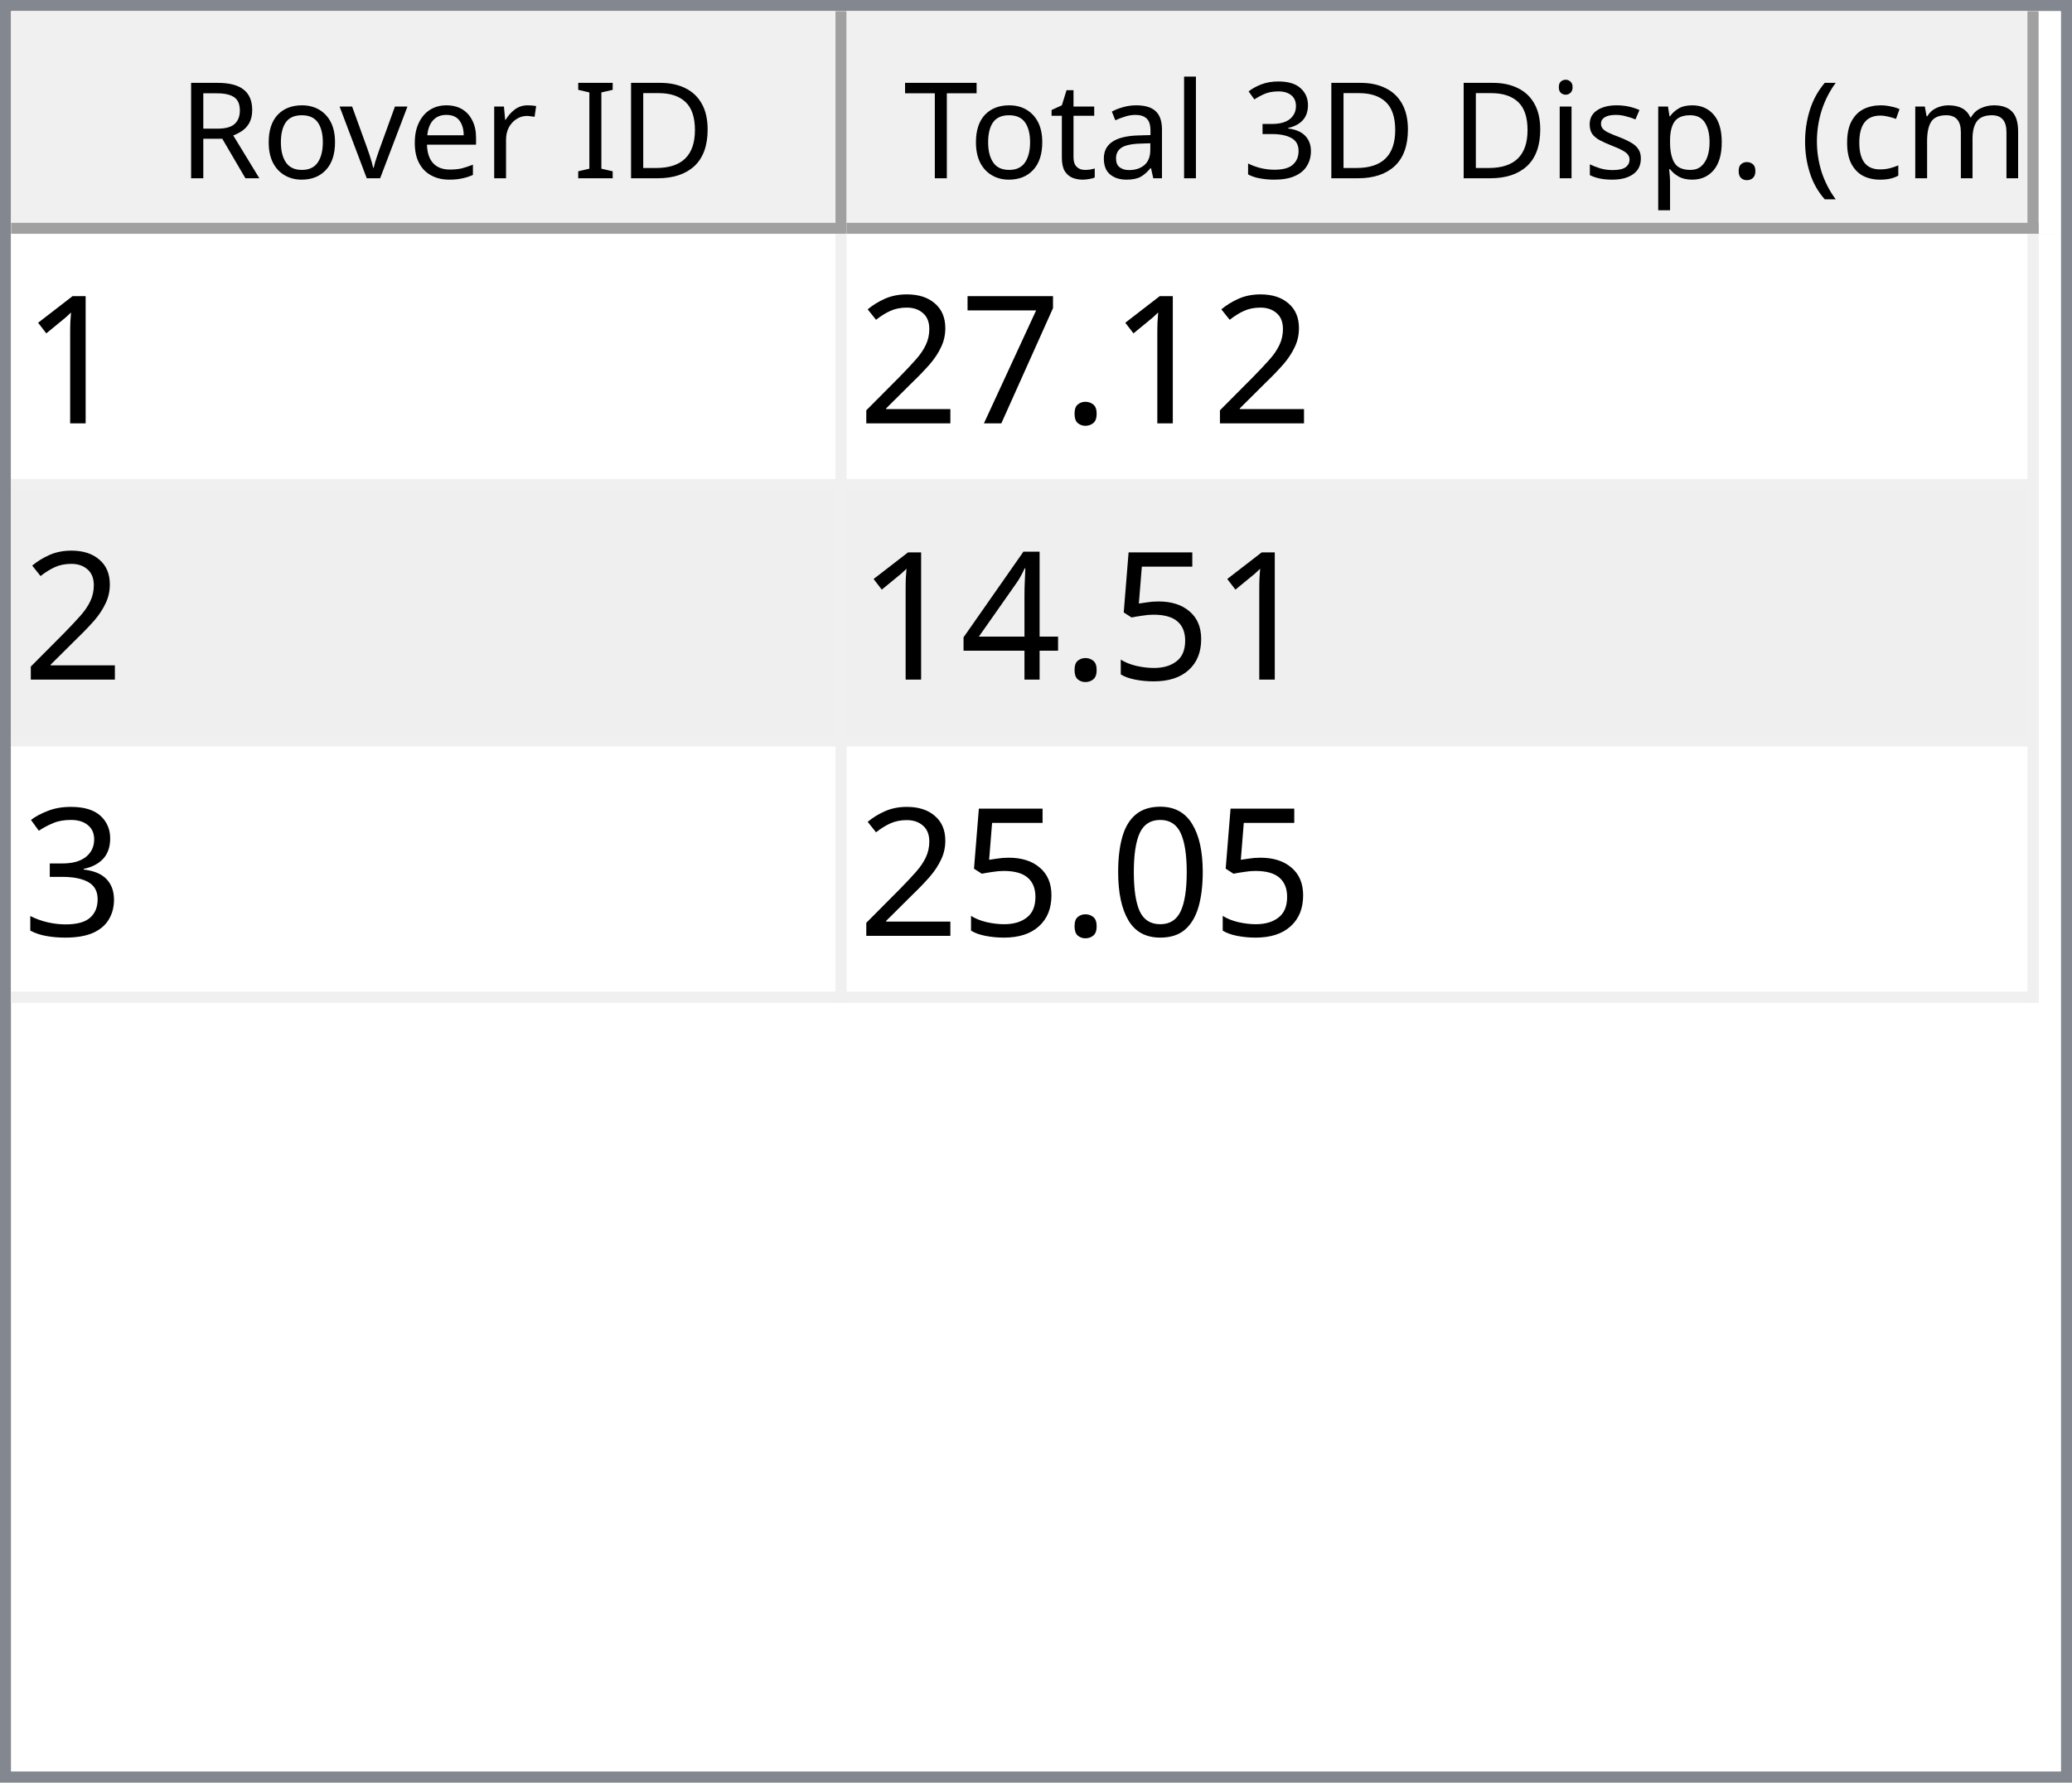
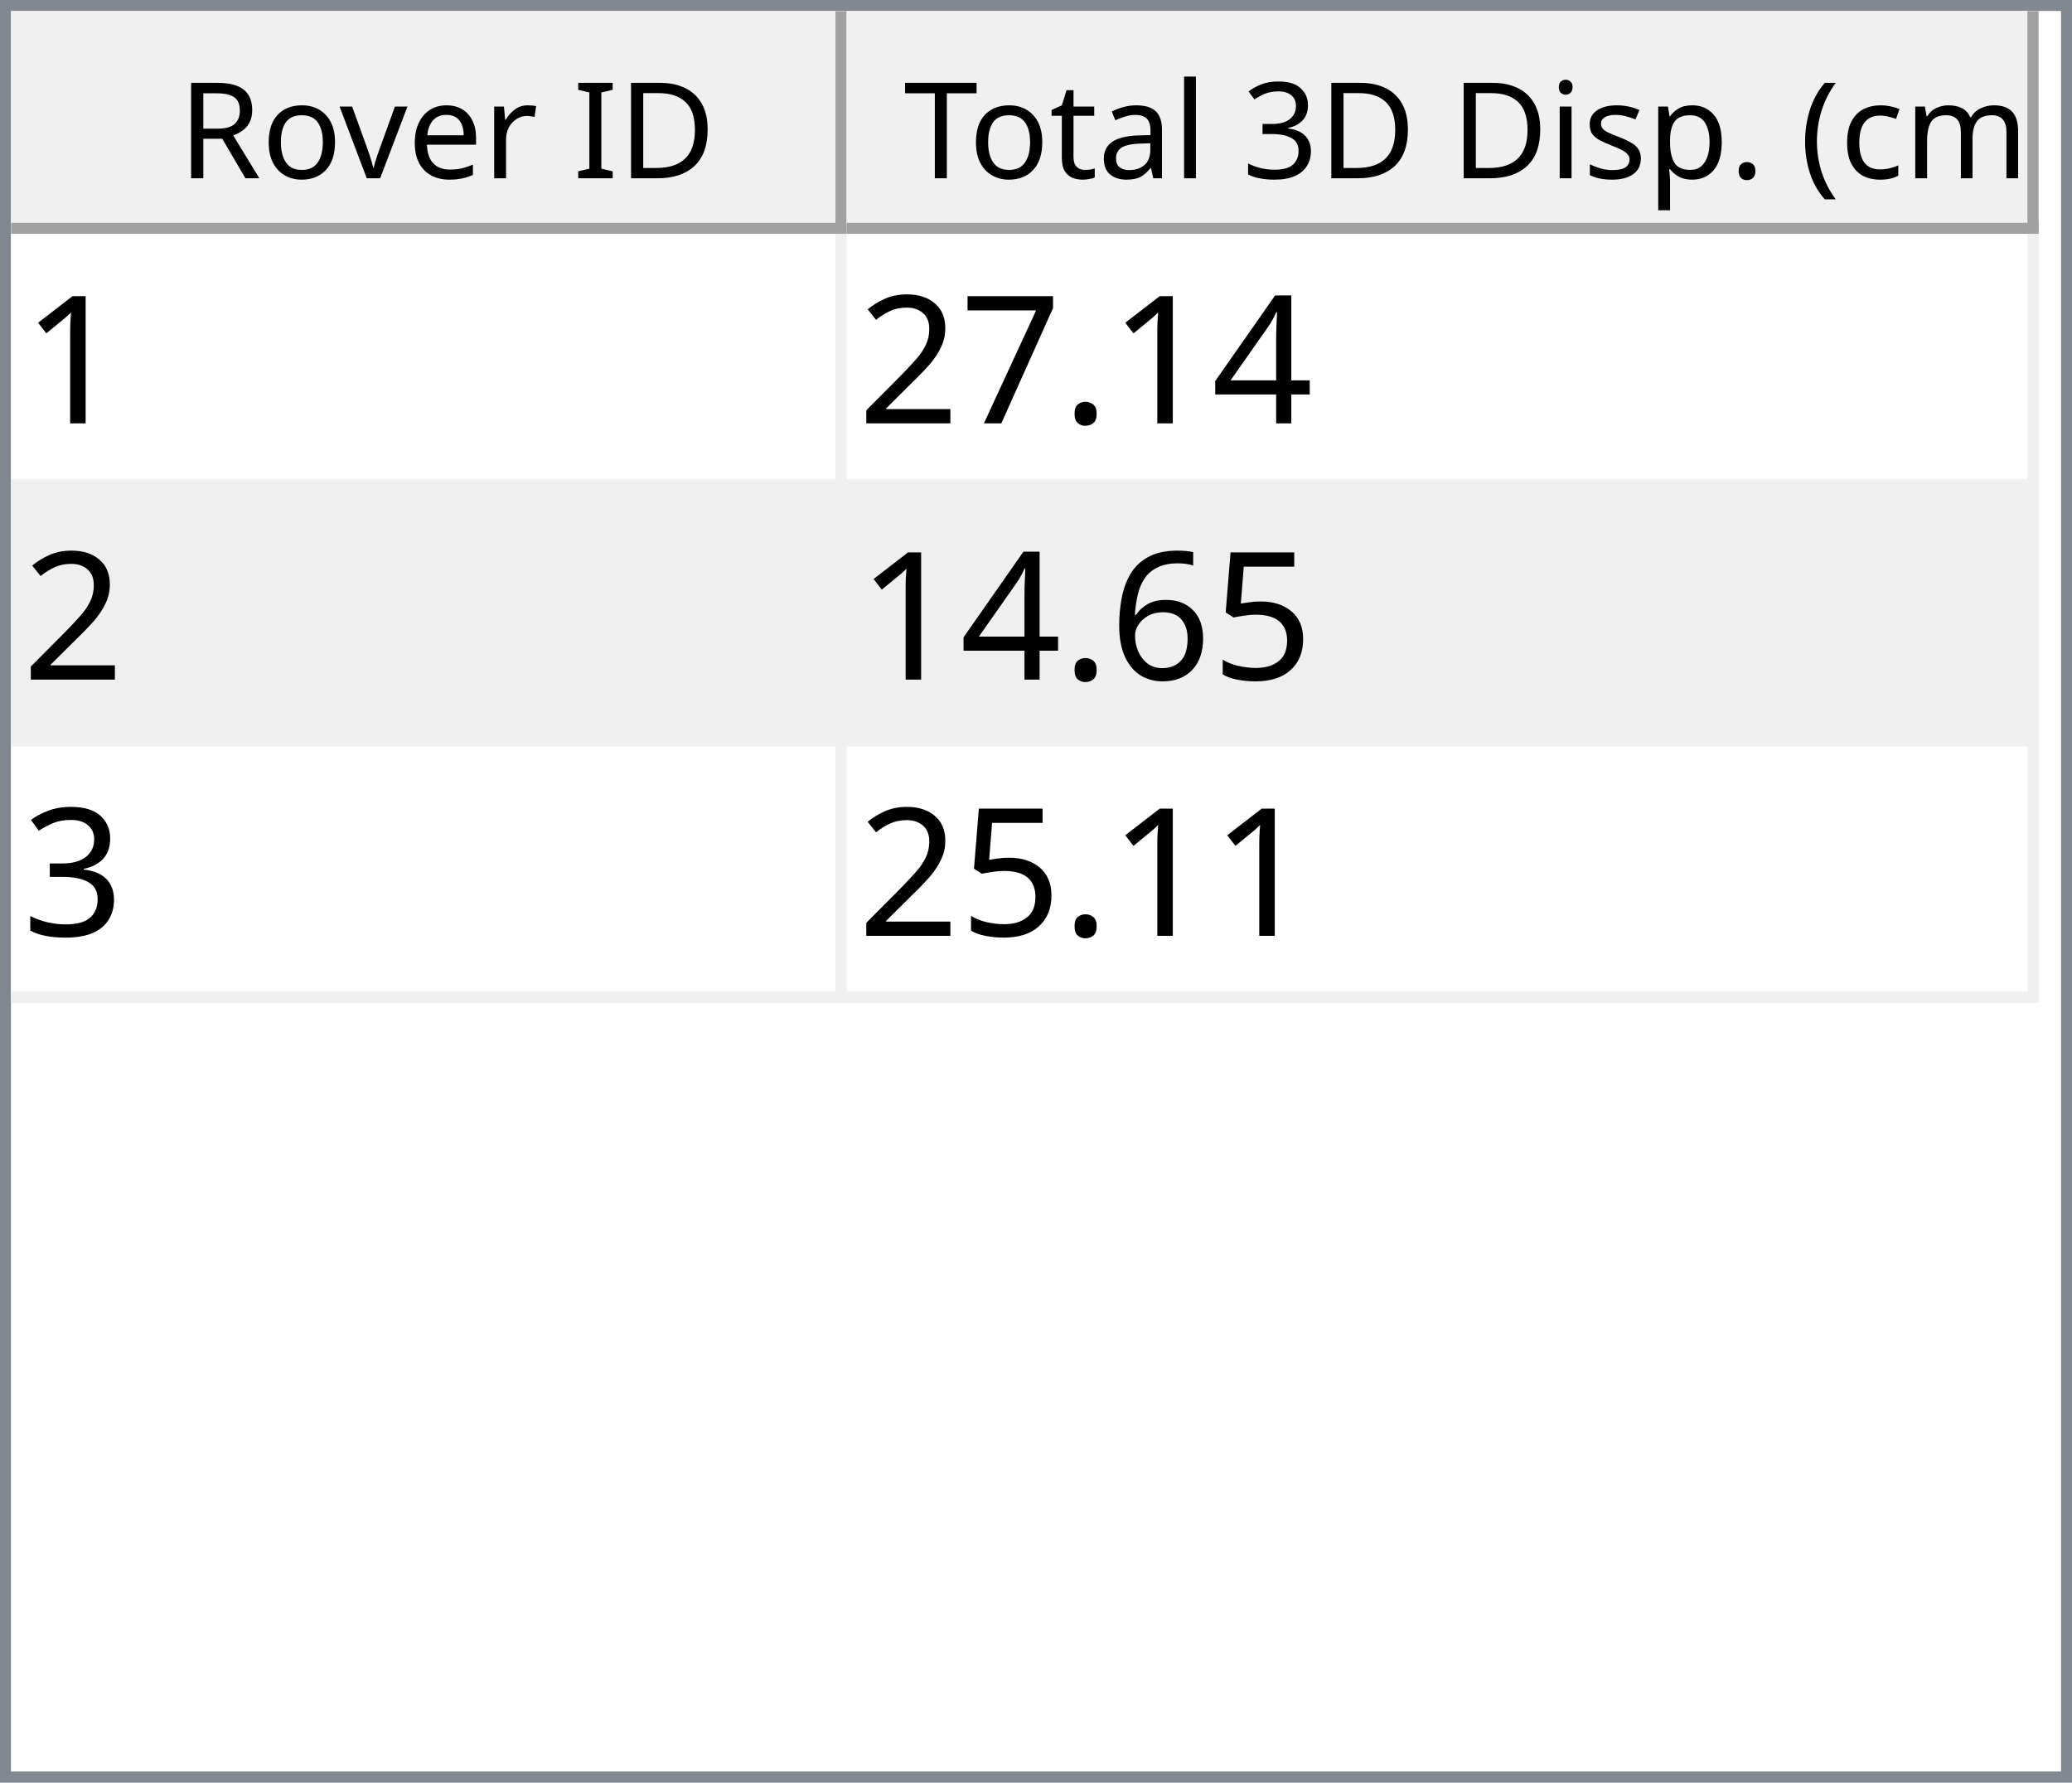
<svg xmlns="http://www.w3.org/2000/svg" style="fill-opacity:1; color-rendering:auto; color-interpolation:auto; text-rendering:auto; stroke:black; stroke-linecap:square; stroke-miterlimit:10; shape-rendering:auto; stroke-opacity:1; fill:black; stroke-dasharray:none; font-weight:normal; stroke-width:1; font-family:'Dialog'; font-style:normal; stroke-linejoin:miter; font-size:12px; stroke-dashoffset:0; image-rendering:auto;" width="186" height="160">
  <defs id="genericDefs" />
  <g>
    <defs id="defs1">
      <clipPath clipPathUnits="userSpaceOnUse" id="clipPath1">
        <path d="M0 0 L186 0 L186 160 L0 160 L0 0 Z" />
      </clipPath>
      <clipPath clipPathUnits="userSpaceOnUse" id="clipPath2">
        <path d="M0 0 L0 160 L186 160 L186 0 Z" />
      </clipPath>
      <clipPath clipPathUnits="userSpaceOnUse" id="clipPath3">
        <path d="M0 0 L0 20 L184 20 L184 0 Z" />
      </clipPath>
      <clipPath clipPathUnits="userSpaceOnUse" id="clipPath4">
        <path d="M0 0 L0 20 L75 20 L75 0 Z" />
      </clipPath>
      <clipPath clipPathUnits="userSpaceOnUse" id="clipPath5">
        <path d="M1 1 L1 19 L74 19 L74 1 Z" />
      </clipPath>
      <clipPath clipPathUnits="userSpaceOnUse" id="clipPath6">
        <path d="M0 0 L0 18 L73 18 L73 0 Z" />
      </clipPath>
      <clipPath clipPathUnits="userSpaceOnUse" id="clipPath7">
        <path d="M-0.5 -0.5 L-0.5 19.5 L74.5 19.5 L74.5 -0.5 Z" />
      </clipPath>
      <clipPath clipPathUnits="userSpaceOnUse" id="clipPath8">
        <path d="M0 0 L0 20 L107 20 L107 0 Z" />
      </clipPath>
      <clipPath clipPathUnits="userSpaceOnUse" id="clipPath9">
        <path d="M1 1 L1 19 L106 19 L106 1 Z" />
      </clipPath>
      <clipPath clipPathUnits="userSpaceOnUse" id="clipPath10">
        <path d="M0 0 L0 18 L105 18 L105 0 Z" />
      </clipPath>
      <clipPath clipPathUnits="userSpaceOnUse" id="clipPath11">
        <path d="M-0.5 -0.5 L-0.5 19.5 L106.5 19.5 L106.5 -0.5 Z" />
      </clipPath>
      <clipPath clipPathUnits="userSpaceOnUse" id="clipPath12">
        <path d="M0 0 L0 138 L184 138 L184 0 Z" />
      </clipPath>
      <clipPath clipPathUnits="userSpaceOnUse" id="clipPath13">
        <path d="M0 0 L0 69 L182 69 L182 0 Z" />
      </clipPath>
      <clipPath clipPathUnits="userSpaceOnUse" id="clipPath14">
        <path d="M-0.5 -0.5 L-0.5 68.5 L181.5 68.5 L181.5 -0.5 Z" />
      </clipPath>
      <clipPath clipPathUnits="userSpaceOnUse" id="clipPath15">
        <path d="M0 0 L0 22 L74 22 L74 0 Z" />
      </clipPath>
      <clipPath clipPathUnits="userSpaceOnUse" id="clipPath16">
        <path d="M0 0 L0 22 L106 22 L106 0 Z" />
      </clipPath>
      <font horiz-adv-x="64.551" id="font1">
        <font-face ascent="107.91" descent="25.098" units-per-em="100" style="font-style:normal; font-family:Segoe UI; font-weight:normal;" />
        <missing-glyph horiz-adv-x="64.551" d="M8.109 0 L8.109 68.266 L56.453 68.266 L56.453 0 L8.109 0 ZM15.328 7.234 L49.219 7.234 L49.219 61.031 L15.328 61.031 L15.328 7.234 Z" />
        <glyph unicode="D" horiz-adv-x="70.117" d="M9.188 0 L9.188 70.016 L28.516 70.016 Q65.531 70.016 65.531 35.891 Q65.531 19.672 55.25 9.836 Q44.969 0 27.734 0 L9.188 0 ZM17.391 62.594 L17.391 7.422 L27.828 7.422 Q41.609 7.422 49.273 14.797 Q56.938 22.172 56.938 35.688 Q56.938 62.594 28.328 62.594 L17.391 62.594 Z" />
        <glyph unicode="I" horiz-adv-x="26.611" d="M17.391 0 L9.188 0 L9.188 70.016 L17.391 70.016 L17.391 0 Z" />
        <glyph unicode=" " horiz-adv-x="27.393" d="" />
        <glyph unicode="r" horiz-adv-x="34.766" d="M34.188 41.891 Q32.078 43.5 28.125 43.5 Q23 43.5 19.555 38.672 Q16.109 33.844 16.109 25.484 L16.109 0 L8.109 0 L8.109 50 L16.109 50 L16.109 39.703 L16.312 39.703 Q18.016 44.969 21.531 47.922 Q25.047 50.875 29.391 50.875 Q32.516 50.875 34.188 50.203 L34.188 41.891 Z" />
        <glyph unicode="e" horiz-adv-x="52.295" d="M48.297 23 L12.984 23 Q13.188 14.656 17.484 10.109 Q21.781 5.562 29.297 5.562 Q37.75 5.562 44.828 11.141 L44.828 3.609 Q38.234 -1.172 27.391 -1.172 Q16.797 -1.172 10.742 5.641 Q4.688 12.453 4.688 24.812 Q4.688 36.469 11.305 43.82 Q17.922 51.172 27.734 51.172 Q37.547 51.172 42.922 44.828 Q48.297 38.484 48.297 27.203 L48.297 23 ZM40.094 29.781 Q40.047 36.719 36.75 40.578 Q33.453 44.438 27.594 44.438 Q21.922 44.438 17.969 40.383 Q14.016 36.328 13.094 29.781 L40.094 29.781 Z" />
        <glyph unicode="v" horiz-adv-x="47.9" d="M47.406 50 L27.484 0 L19.625 0 L0.688 50 L9.469 50 L22.172 13.672 Q23.578 9.672 23.922 6.688 L24.125 6.688 Q24.609 10.453 25.688 13.484 L38.969 50 L47.406 50 Z" />
        <glyph unicode="o" horiz-adv-x="58.594" d="M29 -1.172 Q17.922 -1.172 11.305 5.836 Q4.688 12.844 4.688 24.422 Q4.688 37.016 11.57 44.094 Q18.453 51.172 30.172 51.172 Q41.359 51.172 47.633 44.289 Q53.906 37.406 53.906 25.203 Q53.906 13.234 47.141 6.031 Q40.375 -1.172 29 -1.172 ZM29.594 44.438 Q21.875 44.438 17.383 39.188 Q12.891 33.938 12.891 24.703 Q12.891 15.828 17.43 10.695 Q21.969 5.562 29.594 5.562 Q37.359 5.562 41.531 10.594 Q45.703 15.625 45.703 24.906 Q45.703 34.281 41.531 39.359 Q37.359 44.438 29.594 44.438 Z" />
        <glyph unicode="R" horiz-adv-x="59.814" d="M59.375 0 L49.609 0 L37.891 19.625 Q36.281 22.359 34.766 24.289 Q33.25 26.219 31.664 27.438 Q30.078 28.656 28.25 29.219 Q26.422 29.781 24.125 29.781 L17.391 29.781 L17.391 0 L9.188 0 L9.188 70.016 L30.078 70.016 Q34.672 70.016 38.555 68.867 Q42.438 67.719 45.289 65.375 Q48.141 63.031 49.758 59.547 Q51.375 56.062 51.375 51.375 Q51.375 47.703 50.273 44.656 Q49.172 41.609 47.148 39.211 Q45.125 36.812 42.266 35.133 Q39.406 33.453 35.844 32.516 L35.844 32.328 Q37.594 31.547 38.891 30.547 Q40.188 29.547 41.359 28.18 Q42.531 26.812 43.68 25.078 Q44.828 23.344 46.234 21.047 L59.375 0 ZM17.391 62.594 L17.391 37.203 L28.516 37.203 Q31.594 37.203 34.203 38.133 Q36.812 39.062 38.719 40.797 Q40.625 42.531 41.703 45.047 Q42.781 47.562 42.781 50.688 Q42.781 56.297 39.141 59.445 Q35.5 62.594 28.609 62.594 L17.391 62.594 Z" />
        <glyph unicode=")" horiz-adv-x="30.176" d="M8.297 -15.922 L1.172 -15.922 Q16.406 2.344 16.406 26.812 Q16.406 51.469 1.078 70.016 L8.297 70.016 Q23.531 52.156 23.531 26.703 Q23.531 1.375 8.297 -15.922 Z" />
        <glyph unicode="m" horiz-adv-x="86.133" d="M79.109 0 L71.094 0 L71.094 28.719 Q71.094 37.016 68.531 40.727 Q65.969 44.438 59.906 44.438 Q54.781 44.438 51.195 39.75 Q47.609 35.062 47.609 28.516 L47.609 0 L39.594 0 L39.594 29.688 Q39.594 44.438 28.219 44.438 Q22.953 44.438 19.531 40.016 Q16.109 35.594 16.109 28.516 L16.109 0 L8.109 0 L8.109 50 L16.109 50 L16.109 42.094 L16.312 42.094 Q21.625 51.172 31.844 51.172 Q36.969 51.172 40.773 48.312 Q44.578 45.453 46 40.828 Q51.562 51.172 62.594 51.172 Q79.109 51.172 79.109 30.812 L79.109 0 Z" />
        <glyph unicode="c" horiz-adv-x="46.191" d="M42.188 2.297 Q36.422 -1.172 28.516 -1.172 Q17.828 -1.172 11.258 5.789 Q4.688 12.75 4.688 23.828 Q4.688 36.188 11.766 43.68 Q18.844 51.172 30.672 51.172 Q37.25 51.172 42.281 48.734 L42.281 40.531 Q36.719 44.438 30.375 44.438 Q22.703 44.438 17.797 38.945 Q12.891 33.453 12.891 24.516 Q12.891 15.719 17.508 10.641 Q22.125 5.562 29.891 5.562 Q36.422 5.562 42.188 9.906 L42.188 2.297 Z" />
        <glyph unicode="(" horiz-adv-x="30.176" d="M29.109 -15.922 L21.969 -15.922 Q6.844 1.375 6.844 26.703 Q6.844 52.156 21.969 70.016 L29.203 70.016 Q13.875 51.469 13.875 26.812 Q13.875 2.344 29.109 -15.922 Z" />
        <glyph unicode="." horiz-adv-x="21.68" d="M10.891 -1.078 Q8.641 -1.078 7.055 0.539 Q5.469 2.156 5.469 4.391 Q5.469 6.641 7.055 8.273 Q8.641 9.906 10.891 9.906 Q13.188 9.906 14.797 8.273 Q16.406 6.641 16.406 4.391 Q16.406 2.156 14.797 0.539 Q13.188 -1.078 10.891 -1.078 Z" />
        <glyph unicode="p" horiz-adv-x="58.789" d="M16.312 7.234 L16.109 7.234 L16.109 -23 L8.109 -23 L8.109 50 L16.109 50 L16.109 41.219 L16.312 41.219 Q22.219 51.172 33.594 51.172 Q43.266 51.172 48.688 44.461 Q54.109 37.75 54.109 26.469 Q54.109 13.922 48 6.375 Q41.891 -1.172 31.297 -1.172 Q21.578 -1.172 16.312 7.234 ZM16.109 27.391 L16.109 20.406 Q16.109 14.203 20.141 9.883 Q24.172 5.562 30.375 5.562 Q37.641 5.562 41.773 11.133 Q45.906 16.703 45.906 26.609 Q45.906 34.969 42.047 39.703 Q38.188 44.438 31.594 44.438 Q24.609 44.438 20.359 39.578 Q16.109 34.719 16.109 27.391 Z" />
        <glyph unicode="s" horiz-adv-x="42.432" d="M5.078 1.812 L5.078 10.406 Q11.625 5.562 19.484 5.562 Q30.031 5.562 30.031 12.594 Q30.031 14.594 29.125 15.992 Q28.219 17.391 26.68 18.461 Q25.141 19.531 23.07 20.383 Q21 21.234 18.609 22.172 Q15.281 23.484 12.766 24.828 Q10.25 26.172 8.57 27.859 Q6.891 29.547 6.031 31.695 Q5.172 33.844 5.172 36.719 Q5.172 40.234 6.789 42.945 Q8.406 45.656 11.086 47.484 Q13.766 49.312 17.211 50.242 Q20.656 51.172 24.312 51.172 Q30.812 51.172 35.938 48.922 L35.938 40.828 Q30.422 44.438 23.25 44.438 Q21 44.438 19.195 43.922 Q17.391 43.406 16.094 42.477 Q14.797 41.547 14.086 40.258 Q13.375 38.969 13.375 37.406 Q13.375 35.453 14.086 34.133 Q14.797 32.812 16.164 31.789 Q17.531 30.766 19.484 29.938 Q21.438 29.109 23.922 28.125 Q27.25 26.859 29.883 25.516 Q32.516 24.172 34.375 22.484 Q36.234 20.797 37.234 18.602 Q38.234 16.406 38.234 13.375 Q38.234 9.672 36.602 6.938 Q34.969 4.203 32.234 2.398 Q29.5 0.594 25.93 -0.289 Q22.359 -1.172 18.453 -1.172 Q10.75 -1.172 5.078 1.812 Z" />
        <glyph unicode="i" horiz-adv-x="24.219" d="M12.203 62.703 Q10.062 62.703 8.547 64.164 Q7.031 65.625 7.031 67.875 Q7.031 70.125 8.547 71.609 Q10.062 73.094 12.203 73.094 Q14.406 73.094 15.945 71.609 Q17.484 70.125 17.484 67.875 Q17.484 65.719 15.945 64.211 Q14.406 62.703 12.203 62.703 ZM16.109 0 L8.109 0 L8.109 50 L16.109 50 L16.109 0 Z" />
        <glyph unicode="3" horiz-adv-x="53.906" d="M46.531 19.828 Q46.531 15.094 44.75 11.211 Q42.969 7.328 39.719 4.57 Q36.469 1.812 31.93 0.297 Q27.391 -1.219 21.922 -1.219 Q11.922 -1.219 6 2.594 L6 11.188 Q13.094 5.609 22.219 5.609 Q25.875 5.609 28.828 6.539 Q31.781 7.469 33.906 9.227 Q36.031 10.984 37.18 13.477 Q38.328 15.969 38.328 19.094 Q38.328 32.812 18.797 32.812 L12.984 32.812 L12.984 39.594 L18.5 39.594 Q35.797 39.594 35.797 52.484 Q35.797 64.406 22.609 64.406 Q15.188 64.406 8.688 59.422 L8.688 67.188 Q15.375 71.188 24.609 71.188 Q29 71.188 32.57 69.969 Q36.141 68.75 38.68 66.555 Q41.219 64.359 42.609 61.281 Q44 58.203 44 54.5 Q44 40.672 30.031 36.719 L30.031 36.531 Q33.594 36.141 36.625 34.797 Q39.656 33.453 41.852 31.305 Q44.047 29.156 45.289 26.25 Q46.531 23.344 46.531 19.828 Z" />
        <glyph unicode="l" horiz-adv-x="24.219" d="M16.109 0 L8.109 0 L8.109 74.031 L16.109 74.031 L16.109 0 Z" />
        <glyph unicode="a" horiz-adv-x="50.879" d="M43.891 0 L35.891 0 L35.891 7.812 L35.688 7.812 Q30.469 -1.172 20.312 -1.172 Q12.844 -1.172 8.617 2.781 Q4.391 6.734 4.391 13.281 Q4.391 27.297 20.906 29.594 L35.891 31.688 Q35.891 44.438 25.594 44.438 Q16.547 44.438 9.281 38.281 L9.281 46.484 Q16.656 51.172 26.266 51.172 Q43.891 51.172 43.891 32.516 L43.891 0 ZM35.891 25.297 L23.828 23.641 Q18.266 22.859 15.43 20.875 Q12.594 18.891 12.594 13.875 Q12.594 10.203 15.211 7.883 Q17.828 5.562 22.172 5.562 Q28.125 5.562 32.008 9.742 Q35.891 13.922 35.891 20.312 L35.891 25.297 Z" />
        <glyph unicode="t" horiz-adv-x="33.887" d="M31.297 0.484 Q28.469 -1.078 23.828 -1.078 Q10.688 -1.078 10.688 13.578 L10.688 43.172 L2.094 43.172 L2.094 50 L10.688 50 L10.688 62.203 L18.703 64.797 L18.703 50 L31.297 50 L31.297 43.172 L18.703 43.172 L18.703 14.984 Q18.703 9.969 20.414 7.82 Q22.125 5.672 26.078 5.672 Q29.109 5.672 31.297 7.328 L31.297 0.484 Z" />
        <glyph unicode="T" horiz-adv-x="52.393" d="M50.594 62.594 L30.375 62.594 L30.375 0 L22.172 0 L22.172 62.594 L2 62.594 L2 70.016 L50.594 70.016 L50.594 62.594 Z" />
      </font>
      <font horiz-adv-x="75.0" id="font2">
        <font-face ascent="100.537" descent="21.973" units-per-em="100" style="font-style:normal; font-family:sans-serif; font-weight:normal;" />
        <missing-glyph horiz-adv-x="75.0" d="M12.5 0 L12.5 62.5 L62.5 62.5 L62.5 0 L12.5 0 ZM14.062 1.562 L60.938 1.562 L60.938 60.938 L14.062 60.938 L14.062 1.562 Z" />
        <glyph unicode="1" horiz-adv-x="55.615" d="M37.25 0 L28.469 0 L28.469 56 Q25.297 52.984 20.141 49.953 Q14.984 46.922 10.891 45.406 L10.891 53.906 Q18.266 57.375 23.781 62.305 Q29.297 67.234 31.594 71.875 L37.25 71.875 L37.25 0 Z" />
+         <glyph unicode="4" horiz-adv-x="55.615" d="M32.328 0 L32.328 17.141 L1.266 17.141 L1.266 25.203 L33.938 71.578 L41.109 71.578 L41.109 25.203 L50.781 25.203 L50.781 17.141 L41.109 17.141 L41.109 0 L32.328 0 ZM32.328 25.203 L32.328 57.469 L9.906 25.203 L32.328 25.203 Z" />
        <glyph unicode="." horiz-adv-x="27.783" d="M9.078 0 L9.078 10.016 L19.094 10.016 L19.094 0 L9.078 0 Z" />
        <glyph unicode="7" horiz-adv-x="55.615" d="M4.734 62.203 L4.734 70.656 L51.078 70.656 L51.078 63.812 Q44.234 56.547 37.523 44.484 Q30.812 32.422 27.156 19.672 Q24.516 10.688 23.781 0 L14.75 0 Q14.891 8.453 18.062 20.414 Q21.234 32.375 27.172 43.484 Q33.109 54.594 39.797 62.203 L4.734 62.203 Z" />
        <glyph unicode="2" horiz-adv-x="55.615" d="M50.344 8.453 L50.344 0 L3.031 0 Q2.938 3.172 4.047 6.109 Q5.859 10.938 9.836 15.625 Q13.812 20.312 21.344 26.469 Q33.016 36.031 37.117 41.625 Q41.219 47.219 41.219 52.203 Q41.219 57.422 37.477 61.008 Q33.734 64.594 27.734 64.594 Q21.391 64.594 17.578 60.789 Q13.766 56.984 13.719 50.25 L4.688 51.172 Q5.609 61.281 11.664 66.578 Q17.719 71.875 27.938 71.875 Q38.234 71.875 44.242 66.164 Q50.25 60.453 50.25 52 Q50.25 47.703 48.492 43.555 Q46.734 39.406 42.656 34.812 Q38.578 30.219 29.109 22.219 Q21.188 15.578 18.945 13.211 Q16.703 10.844 15.234 8.453 L50.344 8.453 Z" />
        <glyph unicode="5" horiz-adv-x="55.615" d="M4.156 18.75 L13.375 19.531 Q14.406 12.797 18.141 9.398 Q21.875 6 27.156 6 Q33.5 6 37.891 10.789 Q42.281 15.578 42.281 23.484 Q42.281 31 38.062 35.352 Q33.844 39.703 27 39.703 Q22.75 39.703 19.336 37.773 Q15.922 35.844 13.969 32.766 L5.719 33.844 L12.641 70.609 L48.25 70.609 L48.25 62.203 L19.672 62.203 L15.828 42.969 Q22.266 47.469 29.344 47.469 Q38.719 47.469 45.164 40.969 Q51.609 34.469 51.609 24.266 Q51.609 14.547 45.953 7.469 Q39.062 -1.219 27.156 -1.219 Q17.391 -1.219 11.211 4.25 Q5.031 9.719 4.156 18.75 Z" />
-         <glyph unicode="4" horiz-adv-x="55.615" d="M32.328 0 L32.328 17.141 L1.266 17.141 L1.266 25.203 L33.938 71.578 L41.109 71.578 L41.109 25.203 L50.781 25.203 L50.781 17.141 L41.109 17.141 L41.109 0 L32.328 0 ZM32.328 25.203 L32.328 57.469 L9.906 25.203 L32.328 25.203 Z" />
+         <glyph unicode="6" horiz-adv-x="55.615" d="M49.75 54.047 L41.016 53.375 Q39.844 58.547 37.703 60.891 Q34.125 64.656 28.906 64.656 Q24.703 64.656 21.531 62.312 Q17.391 59.281 14.992 53.469 Q12.594 47.656 12.5 36.922 Q15.672 41.75 20.266 44.094 Q24.859 46.438 29.891 46.438 Q38.672 46.438 44.852 39.969 Q51.031 33.5 51.031 23.25 Q51.031 16.5 48.125 10.719 Q45.219 4.938 40.141 1.859 Q35.062 -1.219 28.609 -1.219 Q17.625 -1.219 10.695 6.859 Q3.766 14.938 3.766 33.5 Q3.766 54.25 11.422 63.672 Q18.109 71.875 29.438 71.875 Q37.891 71.875 43.289 67.141 Q48.688 62.406 49.75 54.047 ZM13.875 23.188 Q13.875 18.656 15.797 14.508 Q17.719 10.359 21.188 8.18 Q24.656 6 28.469 6 Q34.031 6 38.039 10.492 Q42.047 14.984 42.047 22.703 Q42.047 30.125 38.086 34.398 Q34.125 38.672 28.125 38.672 Q22.172 38.672 18.023 34.398 Q13.875 30.125 13.875 23.188 Z" />
        <glyph unicode="3" horiz-adv-x="55.615" d="M4.203 18.891 L12.984 20.062 Q14.5 12.594 18.141 9.297 Q21.781 6 27 6 Q33.203 6 37.477 10.297 Q41.75 14.594 41.75 20.953 Q41.75 27 37.797 30.93 Q33.844 34.859 27.734 34.859 Q25.25 34.859 21.531 33.891 L22.516 41.609 Q23.391 41.5 23.922 41.5 Q29.547 41.5 34.039 44.43 Q38.531 47.359 38.531 53.469 Q38.531 58.297 35.258 61.477 Q31.984 64.656 26.812 64.656 Q21.688 64.656 18.266 61.43 Q14.844 58.203 13.875 51.766 L5.078 53.328 Q6.688 62.156 12.398 67.016 Q18.109 71.875 26.609 71.875 Q32.469 71.875 37.398 69.359 Q42.328 66.844 44.945 62.5 Q47.562 58.156 47.562 53.266 Q47.562 48.641 45.07 44.828 Q42.578 41.016 37.703 38.766 Q44.047 37.312 47.562 32.695 Q51.078 28.078 51.078 21.141 Q51.078 11.766 44.242 5.25 Q37.406 -1.266 26.953 -1.266 Q17.531 -1.266 11.305 4.352 Q5.078 9.969 4.203 18.891 Z" />
-         <glyph unicode="0" horiz-adv-x="55.615" d="M4.156 35.297 Q4.156 48 6.766 55.742 Q9.375 63.484 14.523 67.68 Q19.672 71.875 27.484 71.875 Q33.25 71.875 37.594 69.555 Q41.938 67.234 44.773 62.867 Q47.609 58.5 49.219 52.227 Q50.828 45.953 50.828 35.297 Q50.828 22.703 48.242 14.969 Q45.656 7.234 40.508 3.008 Q35.359 -1.219 27.484 -1.219 Q17.141 -1.219 11.234 6.203 Q4.156 15.141 4.156 35.297 ZM13.188 35.297 Q13.188 17.672 17.312 11.836 Q21.438 6 27.484 6 Q33.547 6 37.672 11.859 Q41.797 17.719 41.797 35.297 Q41.797 52.984 37.672 58.789 Q33.547 64.594 27.391 64.594 Q21.344 64.594 17.719 59.469 Q13.188 52.938 13.188 35.297 Z" />
      </font>
    </defs>
    <g style="fill:white; stroke:white;">
      <rect x="0" y="0" width="186" style="clip-path:url(#clipPath1); stroke:none;" height="160" />
    </g>
    <g style="fill:white; text-rendering:optimizeSpeed; color-rendering:optimizeSpeed; image-rendering:optimizeSpeed; shape-rendering:crispEdges; stroke:white; color-interpolation:sRGB;">
      <rect x="0" width="186" height="160" y="0" style="stroke:none;" />
      <path style="stroke:none;" d="M0 160 L186 160 L186 0 L0 0 Z" />
    </g>
    <g style="fill:rgb(240,240,240); font-family:'Segoe UI'; stroke:rgb(240,240,240);">
      <rect x="0" y="0" width="186" style="clip-path:url(#clipPath2); stroke:none;" height="160" />
    </g>
    <g style="fill:rgb(130,135,144); font-family:'Segoe UI'; stroke:rgb(130,135,144);">
      <path d="M0 0 L186 0 L186 160 L0 160 L0 0 ZM1 1 L185 1 L185 159 L1 159 L1 1 Z" style="fill-rule:evenodd; clip-path:url(#clipPath2); stroke:none;" />
    </g>
    <g style="fill:white; font-family:'Segoe UI'; stroke:white;" transform="translate(1,1)">
      <rect x="0" y="0" width="184" style="clip-path:url(#clipPath3); stroke:none;" height="20" />
    </g>
    <g style="fill:rgb(240,240,240); font-family:'Segoe UI'; stroke:rgb(240,240,240);" transform="translate(1,1)">
      <rect x="0" y="0" width="75" style="clip-path:url(#clipPath4); stroke:none;" height="20" />
    </g>
    <g style="font-family:'Segoe UI';" transform="translate(2,2)">
      <text x="14" xml:space="preserve" y="14" style="clip-path:url(#clipPath6); stroke:none;">Rover ID</text>
    </g>
    <g style="fill:rgb(160,160,160); font-family:'Segoe UI'; stroke:rgb(160,160,160); stroke-linejoin:bevel;" transform="translate(1.5,1.5)">
      <line x1="74" x2="74" y1="0" style="fill:none; clip-path:url(#clipPath7);" y2="19" />
    </g>
    <g style="fill:rgb(160,160,160); font-family:'Segoe UI'; stroke:rgb(160,160,160); stroke-linejoin:bevel;" transform="matrix(1,0,0,1,1,1) translate(0.5,0.5)">
      <line x1="0" x2="74" y1="19" style="fill:none; clip-path:url(#clipPath7);" y2="19" />
    </g>
    <g style="fill:rgb(240,240,240); font-family:'Segoe UI'; stroke:rgb(240,240,240);" transform="translate(76,1)">
      <rect x="0" y="0" width="107" style="clip-path:url(#clipPath8); stroke:none;" height="20" />
    </g>
    <g style="font-family:'Segoe UI';" transform="translate(77,2)">
      <text x="1" xml:space="preserve" y="14" style="clip-path:url(#clipPath10); stroke:none;"> Total 3D Disp. (cm)</text>
    </g>
    <g style="fill:rgb(160,160,160); font-family:'Segoe UI'; stroke:rgb(160,160,160); stroke-linejoin:bevel;" transform="translate(76.5,1.5)">
      <line x1="106" x2="106" y1="0" style="fill:none; clip-path:url(#clipPath11);" y2="19" />
    </g>
    <g style="fill:rgb(160,160,160); font-family:'Segoe UI'; stroke:rgb(160,160,160); stroke-linejoin:bevel;" transform="matrix(1,0,0,1,76,1) translate(0.5,0.5)">
      <line x1="0" x2="106" y1="19" style="fill:none; clip-path:url(#clipPath11);" y2="19" />
    </g>
    <g style="fill:white; font-family:'Segoe UI'; stroke:white;" transform="translate(1,21)">
      <rect x="0" y="0" width="184" style="clip-path:url(#clipPath12); stroke:none;" height="138" />
    </g>
    <g style="fill:rgb(240,240,240); font-size:16px; font-family:sans-serif; stroke:rgb(240,240,240);" transform="translate(1,21)">
      <rect x="0" y="0" width="182" style="clip-path:url(#clipPath13); stroke:none;" height="69" />
      <line transform="translate(0.5,0.5)" x1="0" x2="181" y1="22" style="clip-path:url(#clipPath14); fill:none; stroke-linejoin:bevel;" y2="22" />
    </g>
    <g transform="matrix(1,0,0,1,1,21) translate(0.5,0.5)" style="fill:rgb(240,240,240); font-size:16px; font-family:sans-serif; stroke:rgb(240,240,240); stroke-linejoin:bevel;">
      <line x1="0" x2="181" y1="45" style="fill:none; clip-path:url(#clipPath14);" y2="45" />
    </g>
    <g transform="matrix(1,0,0,1,1,21) translate(0.5,0.5)" style="fill:rgb(240,240,240); font-size:16px; font-family:sans-serif; stroke:rgb(240,240,240); stroke-linejoin:bevel;">
      <line x1="0" x2="181" y1="68" style="fill:none; clip-path:url(#clipPath14);" y2="68" />
    </g>
    <g transform="matrix(1,0,0,1,1,21) translate(0.5,0.5)" style="fill:rgb(240,240,240); font-size:16px; font-family:sans-serif; stroke:rgb(240,240,240); stroke-linejoin:bevel;">
      <line x1="74" x2="74" y1="0" style="fill:none; clip-path:url(#clipPath14);" y2="68" />
    </g>
    <g transform="matrix(1,0,0,1,1,21) translate(0.5,0.5)" style="fill:rgb(240,240,240); font-size:16px; font-family:sans-serif; stroke:rgb(240,240,240); stroke-linejoin:bevel;">
      <line x1="181" x2="181" y1="0" style="fill:none; clip-path:url(#clipPath14);" y2="68" />
    </g>
    <g style="fill:white; font-size:16px; font-family:sans-serif; stroke:white;" transform="matrix(1,0,0,1,1,21)">
      <rect x="0" y="0" width="74" style="clip-path:url(#clipPath15); stroke:none;" height="22" />
      <text x="1" y="17" style="fill:black; clip-path:url(#clipPath15); stroke:none;" xml:space="preserve">1</text>
    </g>
    <g style="fill:white; font-size:16px; font-family:sans-serif; stroke:white;" transform="matrix(1,0,0,1,1,21) translate(75,0)">
      <rect x="0" y="0" width="106" style="clip-path:url(#clipPath16); stroke:none;" height="22" />
-       <text x="1" y="17" style="fill:black; clip-path:url(#clipPath16); stroke:none;" xml:space="preserve">27.12</text>
+       <text x="1" y="17" style="fill:black; clip-path:url(#clipPath16); stroke:none;" xml:space="preserve">27.14</text>
    </g>
    <g style="fill:rgb(239,239,239); font-size:16px; font-family:sans-serif; stroke:rgb(239,239,239);" transform="matrix(1,0,0,1,1,21) translate(0,23)">
      <rect x="0" y="0" width="74" style="clip-path:url(#clipPath15); stroke:none;" height="22" />
      <text x="1" y="17" style="fill:black; clip-path:url(#clipPath15); stroke:none;" xml:space="preserve">2</text>
    </g>
    <g style="fill:rgb(239,239,239); font-size:16px; font-family:sans-serif; stroke:rgb(239,239,239);" transform="matrix(1,0,0,1,1,21) translate(75,23)">
      <rect x="0" y="0" width="106" style="clip-path:url(#clipPath16); stroke:none;" height="22" />
-       <text x="1" y="17" style="fill:black; clip-path:url(#clipPath16); stroke:none;" xml:space="preserve">14.51</text>
+       <text x="1" y="17" style="fill:black; clip-path:url(#clipPath16); stroke:none;" xml:space="preserve">14.65</text>
    </g>
    <g style="fill:white; font-size:16px; font-family:sans-serif; stroke:white;" transform="matrix(1,0,0,1,1,21) translate(0,46)">
      <rect x="0" y="0" width="74" style="clip-path:url(#clipPath15); stroke:none;" height="22" />
      <text x="1" y="17" style="fill:black; clip-path:url(#clipPath15); stroke:none;" xml:space="preserve">3</text>
    </g>
    <g style="fill:white; font-size:16px; font-family:sans-serif; stroke:white;" transform="matrix(1,0,0,1,1,21) translate(75,46)">
      <rect x="0" y="0" width="106" style="clip-path:url(#clipPath16); stroke:none;" height="22" />
-       <text x="1" y="17" style="fill:black; clip-path:url(#clipPath16); stroke:none;" xml:space="preserve">25.05</text>
+       <text x="1" y="17" style="fill:black; clip-path:url(#clipPath16); stroke:none;" xml:space="preserve">25.11</text>
    </g>
  </g>
</svg>
